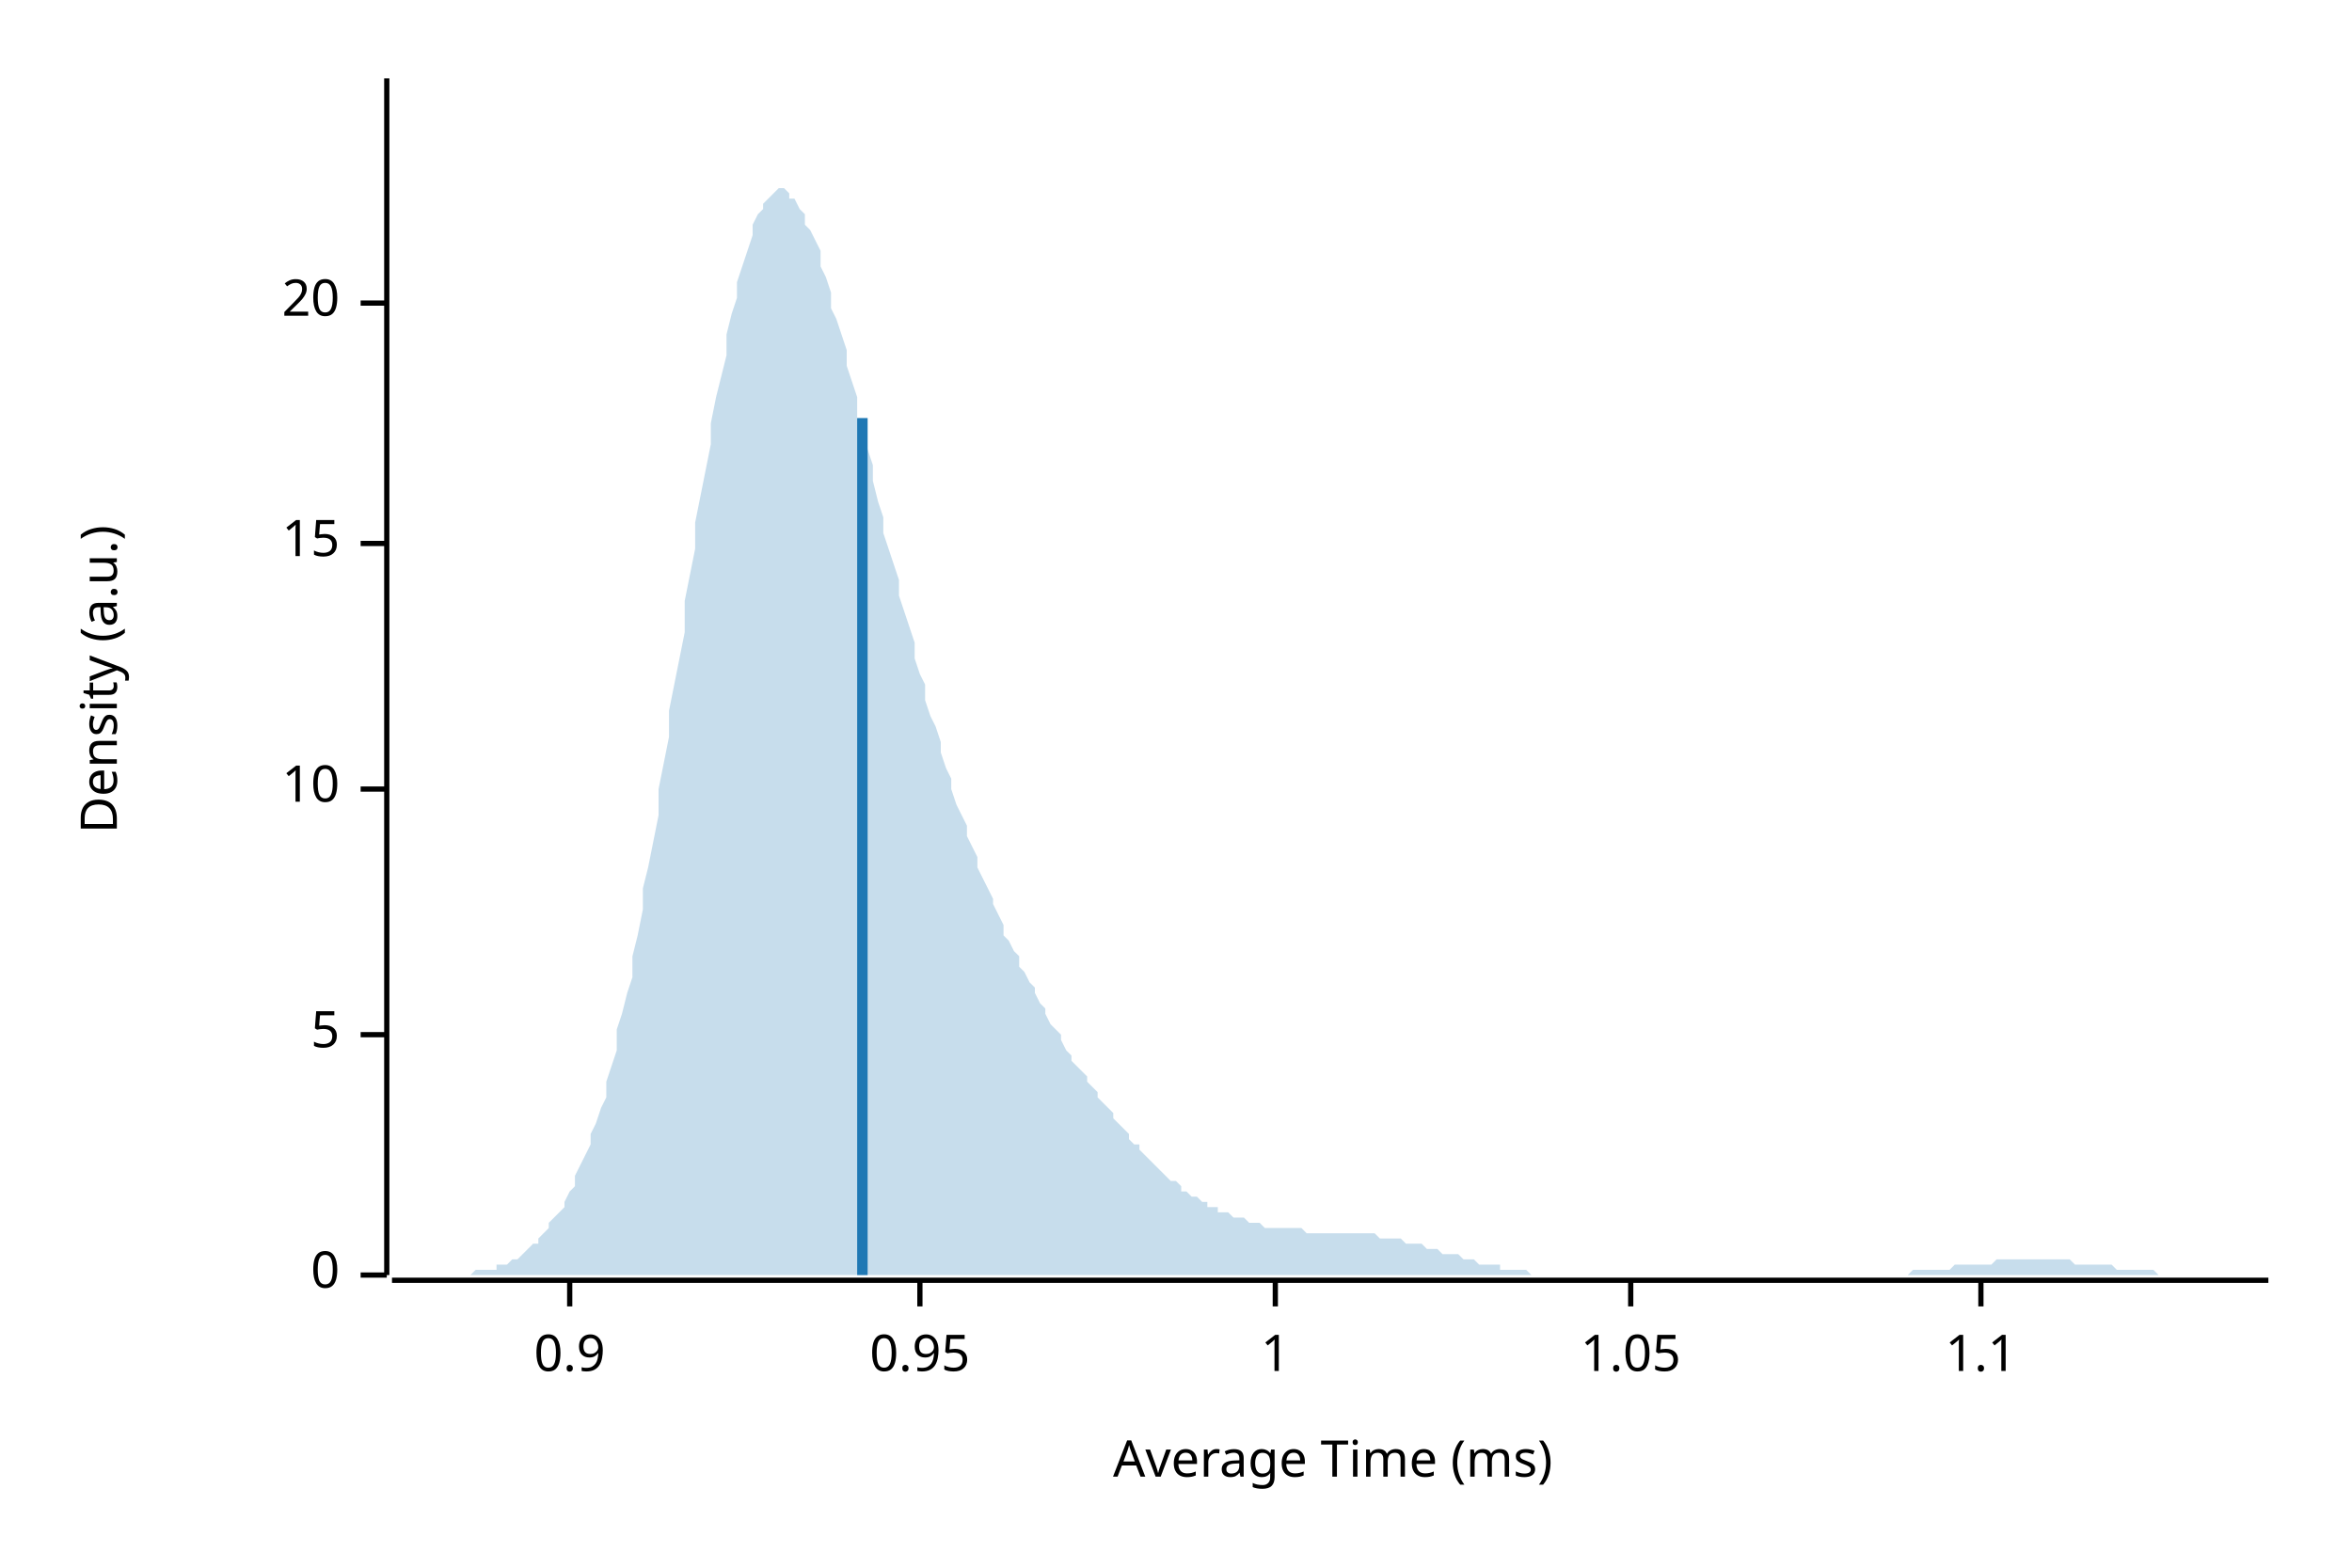
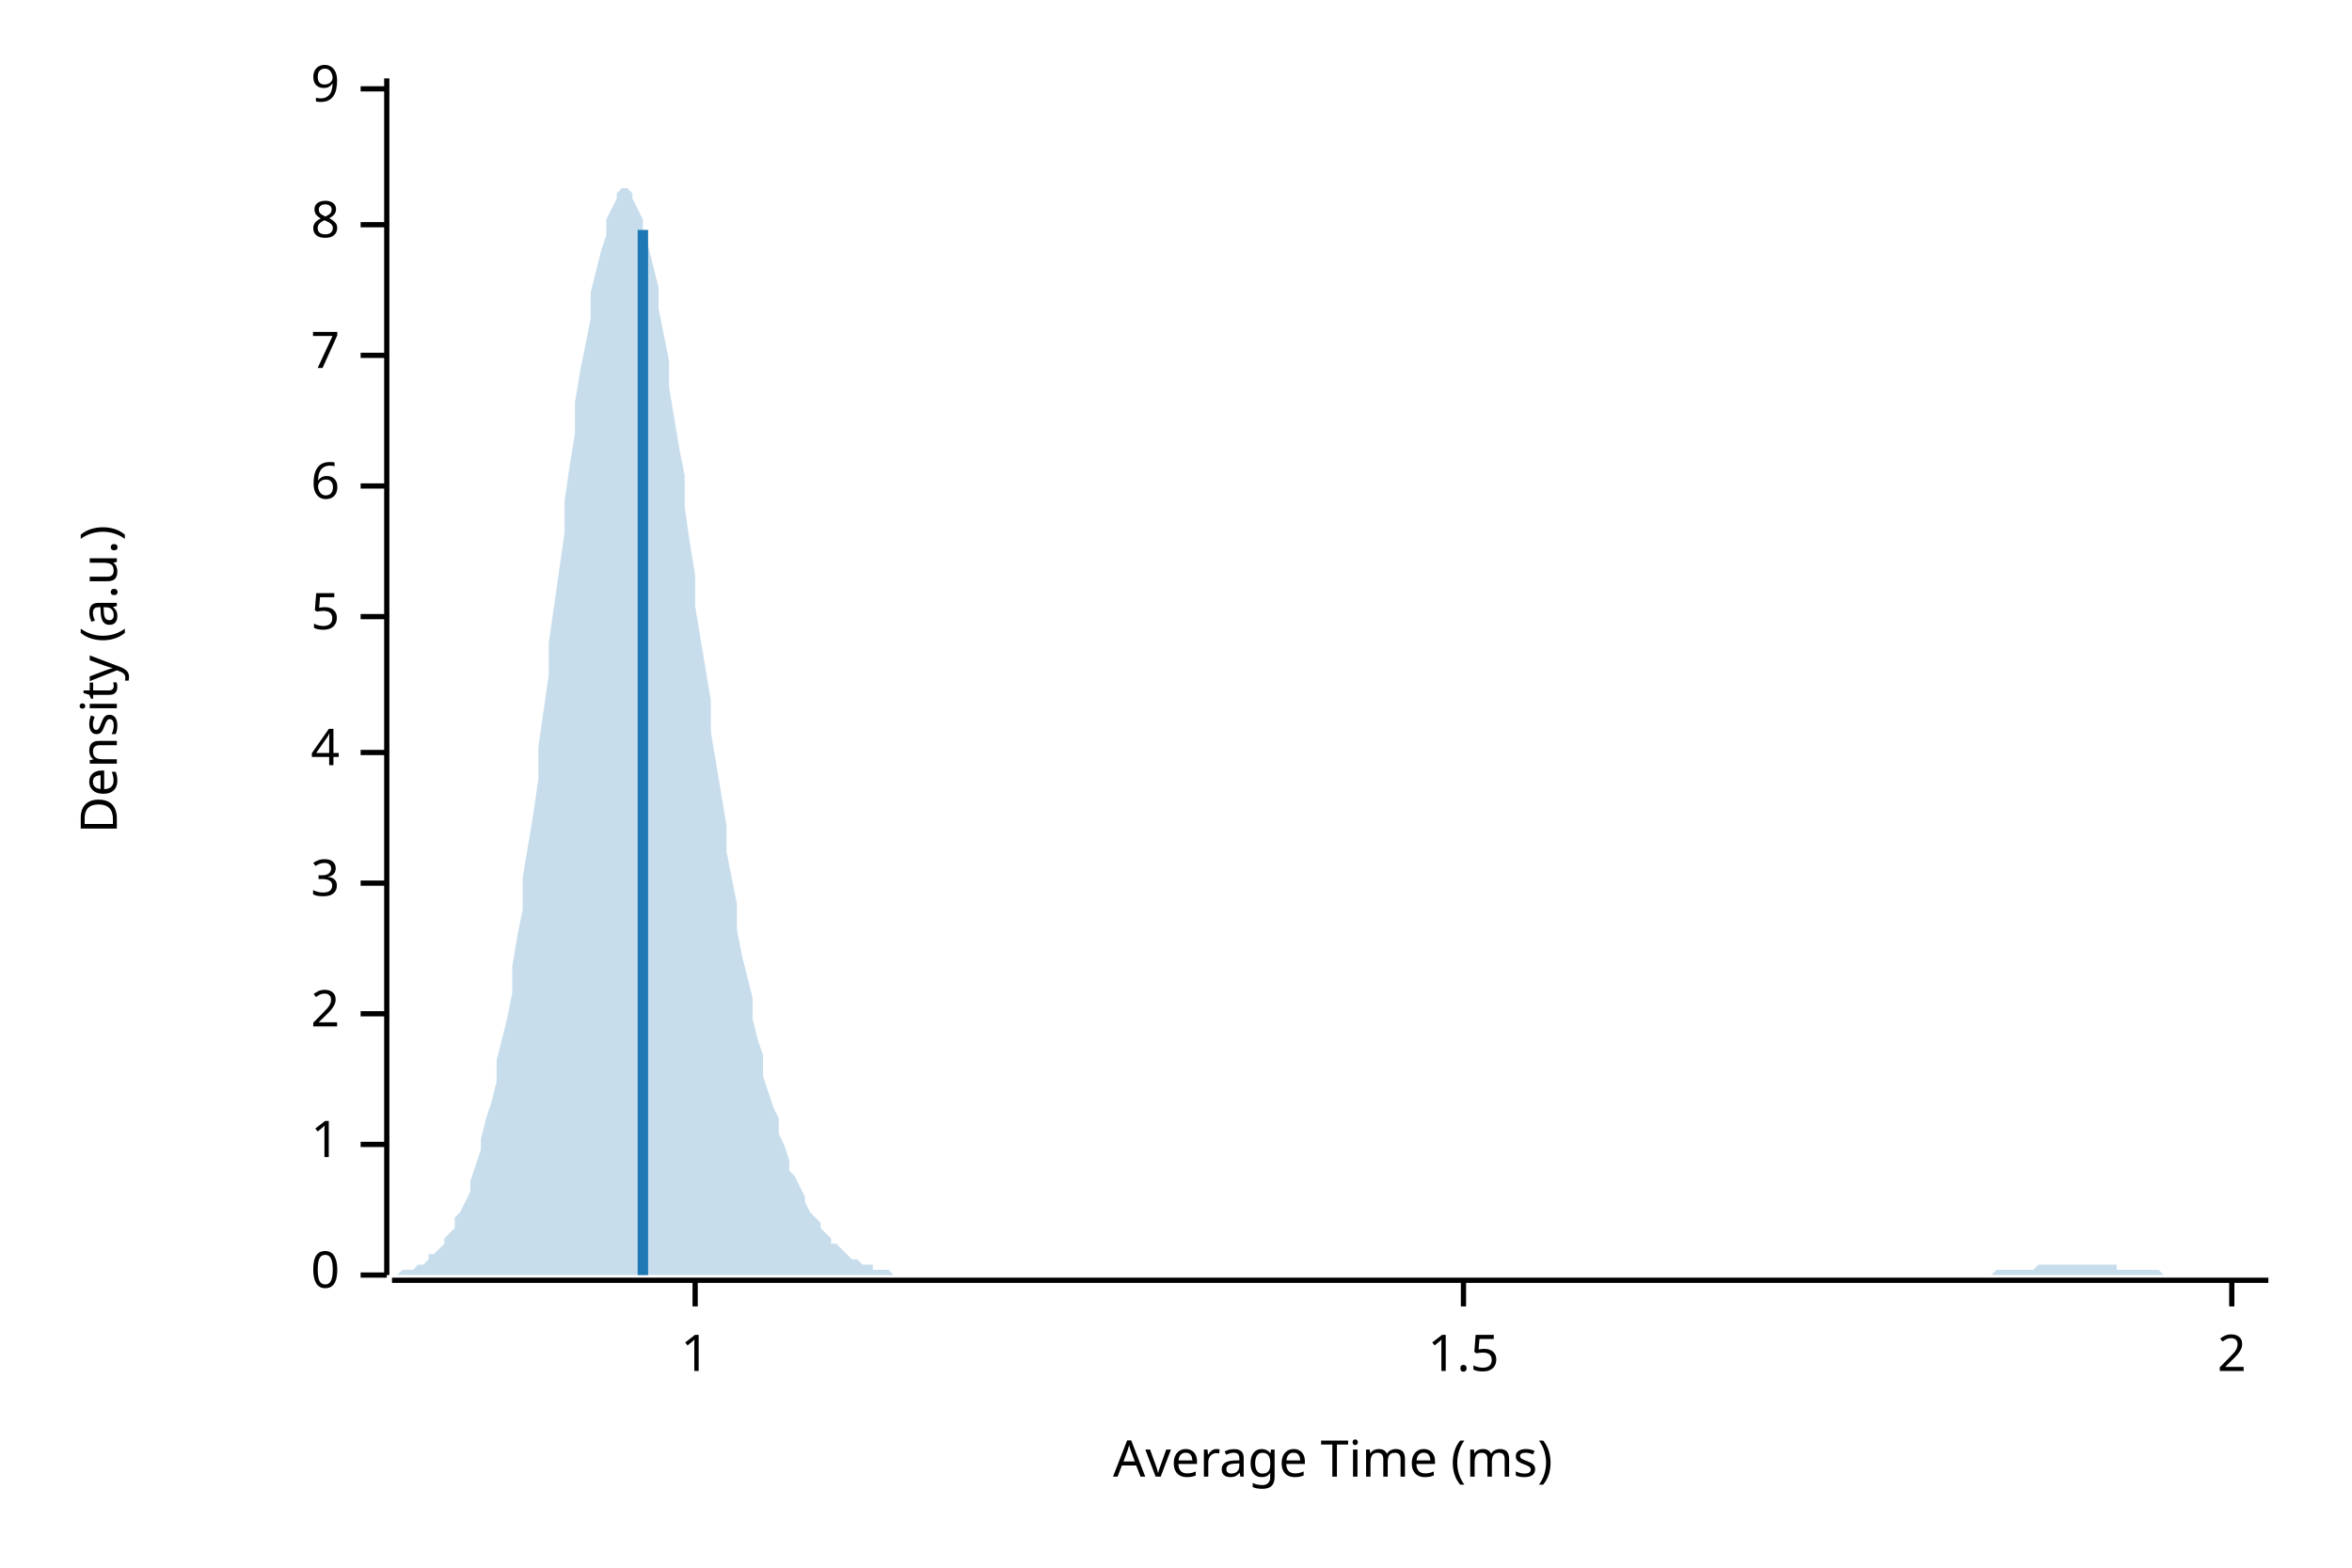
<svg xmlns="http://www.w3.org/2000/svg" width="450" height="300" viewBox="0 0 450 300">
  <text x="15" y="130" dy="0.76em" text-anchor="middle" font-family="sans-serif" font-size="9.677" opacity="1" fill="#000000" transform="rotate(270, 15, 130)">
Density (a.u.)
</text>
  <text x="255" y="285" dy="-0.5ex" text-anchor="middle" font-family="sans-serif" font-size="9.677" opacity="1" fill="#000000">
Average Time (ms)
</text>
  <polyline fill="none" opacity="1" stroke="#000000" stroke-width="1" points="74,15 74,244 " />
  <text x="65" y="244" dy="0.5ex" text-anchor="end" font-family="sans-serif" font-size="9.677" opacity="1" fill="#000000">
0
</text>
  <polyline fill="none" opacity="1" stroke="#000000" stroke-width="1" points="69,244 74,244 " />
-   <text x="65" y="198" dy="0.5ex" text-anchor="end" font-family="sans-serif" font-size="9.677" opacity="1" fill="#000000">
+   <text x="65" y="219" dy="0.5ex" text-anchor="end" font-family="sans-serif" font-size="9.677" opacity="1" fill="#000000">
+ 1
+ </text>
+   <polyline fill="none" opacity="1" stroke="#000000" stroke-width="1" points="69,219 74,219 " />
+   <text x="65" y="194" dy="0.5ex" text-anchor="end" font-family="sans-serif" font-size="9.677" opacity="1" fill="#000000">
+ 2
+ </text>
+   <polyline fill="none" opacity="1" stroke="#000000" stroke-width="1" points="69,194 74,194 " />
+   <text x="65" y="169" dy="0.5ex" text-anchor="end" font-family="sans-serif" font-size="9.677" opacity="1" fill="#000000">
+ 3
+ </text>
+   <polyline fill="none" opacity="1" stroke="#000000" stroke-width="1" points="69,169 74,169 " />
+   <text x="65" y="144" dy="0.5ex" text-anchor="end" font-family="sans-serif" font-size="9.677" opacity="1" fill="#000000">
+ 4
+ </text>
+   <polyline fill="none" opacity="1" stroke="#000000" stroke-width="1" points="69,144 74,144 " />
+   <text x="65" y="118" dy="0.5ex" text-anchor="end" font-family="sans-serif" font-size="9.677" opacity="1" fill="#000000">
5
</text>
-   <polyline fill="none" opacity="1" stroke="#000000" stroke-width="1" points="69,198 74,198 " />
-   <text x="65" y="151" dy="0.5ex" text-anchor="end" font-family="sans-serif" font-size="9.677" opacity="1" fill="#000000">
- 10
+   <polyline fill="none" opacity="1" stroke="#000000" stroke-width="1" points="69,118 74,118 " />
+   <text x="65" y="93" dy="0.5ex" text-anchor="end" font-family="sans-serif" font-size="9.677" opacity="1" fill="#000000">
+ 6
</text>
-   <polyline fill="none" opacity="1" stroke="#000000" stroke-width="1" points="69,151 74,151 " />
-   <text x="65" y="104" dy="0.5ex" text-anchor="end" font-family="sans-serif" font-size="9.677" opacity="1" fill="#000000">
- 15
+   <polyline fill="none" opacity="1" stroke="#000000" stroke-width="1" points="69,93 74,93 " />
+   <text x="65" y="68" dy="0.5ex" text-anchor="end" font-family="sans-serif" font-size="9.677" opacity="1" fill="#000000">
+ 7
</text>
-   <polyline fill="none" opacity="1" stroke="#000000" stroke-width="1" points="69,104 74,104 " />
-   <text x="65" y="58" dy="0.5ex" text-anchor="end" font-family="sans-serif" font-size="9.677" opacity="1" fill="#000000">
- 20
+   <polyline fill="none" opacity="1" stroke="#000000" stroke-width="1" points="69,68 74,68 " />
+   <text x="65" y="43" dy="0.5ex" text-anchor="end" font-family="sans-serif" font-size="9.677" opacity="1" fill="#000000">
+ 8
</text>
-   <polyline fill="none" opacity="1" stroke="#000000" stroke-width="1" points="69,58 74,58 " />
+   <polyline fill="none" opacity="1" stroke="#000000" stroke-width="1" points="69,43 74,43 " />
+   <text x="65" y="17" dy="0.5ex" text-anchor="end" font-family="sans-serif" font-size="9.677" opacity="1" fill="#000000">
+ 9
+ </text>
+   <polyline fill="none" opacity="1" stroke="#000000" stroke-width="1" points="69,17 74,17 " />
  <polyline fill="none" opacity="1" stroke="#000000" stroke-width="1" points="75,245 434,245 " />
-   <text x="109" y="255" dy="0.76em" text-anchor="middle" font-family="sans-serif" font-size="9.677" opacity="1" fill="#000000">
- 0.9
- </text>
-   <polyline fill="none" opacity="1" stroke="#000000" stroke-width="1" points="109,245 109,250 " />
-   <text x="176" y="255" dy="0.76em" text-anchor="middle" font-family="sans-serif" font-size="9.677" opacity="1" fill="#000000">
- 0.95
- </text>
-   <polyline fill="none" opacity="1" stroke="#000000" stroke-width="1" points="176,245 176,250 " />
-   <text x="244" y="255" dy="0.76em" text-anchor="middle" font-family="sans-serif" font-size="9.677" opacity="1" fill="#000000">
+   <text x="133" y="255" dy="0.76em" text-anchor="middle" font-family="sans-serif" font-size="9.677" opacity="1" fill="#000000">
1
</text>
-   <polyline fill="none" opacity="1" stroke="#000000" stroke-width="1" points="244,245 244,250 " />
-   <text x="312" y="255" dy="0.76em" text-anchor="middle" font-family="sans-serif" font-size="9.677" opacity="1" fill="#000000">
- 1.05
+   <polyline fill="none" opacity="1" stroke="#000000" stroke-width="1" points="133,245 133,250 " />
+   <text x="280" y="255" dy="0.76em" text-anchor="middle" font-family="sans-serif" font-size="9.677" opacity="1" fill="#000000">
+ 1.5
</text>
-   <polyline fill="none" opacity="1" stroke="#000000" stroke-width="1" points="312,245 312,250 " />
-   <text x="379" y="255" dy="0.76em" text-anchor="middle" font-family="sans-serif" font-size="9.677" opacity="1" fill="#000000">
- 1.1
+   <polyline fill="none" opacity="1" stroke="#000000" stroke-width="1" points="280,245 280,250 " />
+   <text x="427" y="255" dy="0.76em" text-anchor="middle" font-family="sans-serif" font-size="9.677" opacity="1" fill="#000000">
+ 2
</text>
-   <polyline fill="none" opacity="1" stroke="#000000" stroke-width="1" points="379,245 379,250 " />
-   <polygon opacity="0.25" fill="#1F78B4" points="75,244 75,244 76,244 77,244 77,244 78,244 79,244 80,244 80,244 81,244 82,244 82,244 83,244 84,244 85,244 85,244 86,244 87,244 87,244 88,244 89,244 90,244 90,244 91,243 92,243 92,243 93,243 94,243 95,243 95,242 96,242 97,242 98,241 98,241 99,241 100,240 100,240 101,239 102,238 103,238 103,237 104,236 105,235 105,234 106,233 107,232 108,231 108,230 109,228 110,227 110,225 111,223 112,221 113,219 113,217 114,215 115,212 116,210 116,207 117,204 118,201 118,197 119,194 120,190 121,187 121,183 122,179 123,174 123,170 124,166 125,161 126,156 126,151 127,146 128,141 128,136 129,131 130,126 131,121 131,115 132,110 133,105 133,100 134,95 135,90 136,85 136,81 137,76 138,72 139,68 139,64 140,60 141,57 141,54 142,51 143,48 144,45 144,43 145,41 146,40 146,39 147,38 148,37 149,36 149,36 150,36 151,37 151,38 152,38 153,40 154,41 154,43 155,44 156,46 157,48 157,51 158,53 159,56 159,59 160,61 161,64 162,67 162,70 163,73 164,76 164,80 165,83 166,86 167,89 167,92 168,96 169,99 169,102 170,105 171,108 172,111 172,114 173,117 174,120 175,123 175,126 176,129 177,131 177,134 178,137 179,139 180,142 180,144 181,147 182,149 182,151 183,154 184,156 185,158 185,160 186,162 187,164 187,166 188,168 189,170 190,172 190,173 191,175 192,177 192,179 193,180 194,182 195,183 195,185 196,186 197,188 198,189 198,190 199,192 200,193 200,194 201,196 202,197 203,198 203,199 204,201 205,202 205,203 206,204 207,205 208,206 208,207 209,208 210,209 210,210 211,211 212,212 213,213 213,214 214,215 215,216 216,217 216,218 217,219 218,219 218,220 219,221 220,222 221,223 221,223 222,224 223,225 223,225 224,226 225,226 226,227 226,228 227,228 228,229 228,229 229,229 230,230 231,230 231,231 232,231 233,231 233,232 234,232 235,232 236,233 236,233 237,233 238,233 239,234 239,234 240,234 241,234 241,234 242,235 243,235 244,235 244,235 245,235 246,235 246,235 247,235 248,235 249,235 249,235 250,236 251,236 251,236 252,236 253,236 254,236 254,236 255,236 256,236 257,236 257,236 258,236 259,236 259,236 260,236 261,236 262,236 262,236 263,236 264,237 264,237 265,237 266,237 267,237 267,237 268,237 269,238 269,238 270,238 271,238 272,238 272,238 273,239 274,239 275,239 275,239 276,240 277,240 277,240 278,240 279,240 280,241 280,241 281,241 282,241 282,241 283,242 284,242 285,242 285,242 286,242 287,242 287,243 288,243 289,243 290,243 290,243 291,243 292,243 292,243 293,244 294,244 295,244 295,244 296,244 297,244 298,244 298,244 299,244 300,244 300,244 301,244 302,244 303,244 303,244 304,244 305,244 305,244 306,244 307,244 308,244 308,244 309,244 310,244 310,244 311,244 312,244 313,244 313,244 314,244 315,244 316,244 316,244 317,244 318,244 318,244 319,244 320,244 321,244 321,244 322,244 323,244 323,244 324,244 325,244 326,244 326,244 327,244 328,244 328,244 329,244 330,244 331,244 331,244 332,244 333,244 333,244 334,244 335,244 336,244 336,244 337,244 338,244 339,244 339,244 340,244 341,244 341,244 342,244 343,244 344,244 344,244 345,244 346,244 346,244 347,244 348,244 349,244 349,244 350,244 351,244 351,244 352,244 353,244 354,244 354,244 355,244 356,244 357,244 357,244 358,244 359,244 359,244 360,244 361,244 362,244 362,244 363,244 364,244 364,244 365,244 366,243 367,243 367,243 368,243 369,243 369,243 370,243 371,243 372,243 372,243 373,243 374,242 375,242 375,242 376,242 377,242 377,242 378,242 379,242 380,242 380,242 381,242 382,241 382,241 383,241 384,241 385,241 385,241 386,241 387,241 387,241 388,241 389,241 390,241 390,241 391,241 392,241 392,241 393,241 394,241 395,241 395,241 396,241 397,242 398,242 398,242 399,242 400,242 400,242 401,242 402,242 403,242 403,242 404,242 405,243 405,243 406,243 407,243 408,243 408,243 409,243 410,243 410,243 411,243 412,243 413,244 413,244 414,244 415,244 416,244 416,244 417,244 418,244 418,244 419,244 420,244 421,244 421,244 422,244 423,244 423,244 424,244 425,244 426,244 426,244 427,244 428,244 428,244 429,244 430,244 431,244 431,244 432,244 433,244 434,244 434,244 75,244 " />
-   <polyline fill="none" opacity="1" stroke="#1F78B4" stroke-width="2" points="165,244 165,80 " />
+   <polyline fill="none" opacity="1" stroke="#000000" stroke-width="1" points="427,245 427,250 " />
+   <polygon opacity="0.25" fill="#1F78B4" points="75,244 75,244 76,244 77,243 77,243 78,243 79,243 80,242 80,242 81,242 82,241 82,240 83,240 84,239 85,238 85,237 86,236 87,235 87,233 88,232 89,230 90,228 90,226 91,223 92,220 92,218 93,214 94,211 95,207 95,203 96,199 97,195 98,190 98,185 99,179 100,174 100,168 101,162 102,156 103,149 103,143 104,136 105,129 105,123 106,116 107,109 108,102 108,96 109,89 110,83 110,77 111,71 112,66 113,61 113,56 114,52 115,48 116,45 116,42 117,40 118,38 118,37 119,36 120,36 121,37 121,38 122,40 123,42 123,44 124,47 125,51 126,55 126,59 127,64 128,69 128,74 129,80 130,86 131,91 131,97 132,104 133,110 133,116 134,122 135,128 136,134 136,140 137,146 138,152 139,158 139,163 140,168 141,173 141,178 142,183 143,187 144,191 144,195 145,199 146,202 146,206 147,209 148,212 149,214 149,217 150,219 151,222 151,224 152,225 153,227 154,229 154,230 155,232 156,233 157,234 157,235 158,236 159,237 159,238 160,238 161,239 162,240 162,240 163,241 164,241 164,241 165,242 166,242 167,242 167,243 168,243 169,243 169,243 170,243 171,244 172,244 172,244 173,244 174,244 175,244 175,244 176,244 177,244 177,244 178,244 179,244 180,244 180,244 181,244 182,244 182,244 183,244 184,244 185,244 185,244 186,244 187,244 187,244 188,244 189,244 190,244 190,244 191,244 192,244 192,244 193,244 194,244 195,244 195,244 196,244 197,244 198,244 198,244 199,244 200,244 200,244 201,244 202,244 203,244 203,244 204,244 205,244 205,244 206,244 207,244 208,244 208,244 209,244 210,244 210,244 211,244 212,244 213,244 213,244 214,244 215,244 216,244 216,244 217,244 218,244 218,244 219,244 220,244 221,244 221,244 222,244 223,244 223,244 224,244 225,244 226,244 226,244 227,244 228,244 228,244 229,244 230,244 231,244 231,244 232,244 233,244 233,244 234,244 235,244 236,244 236,244 237,244 238,244 239,244 239,244 240,244 241,244 241,244 242,244 243,244 244,244 244,244 245,244 246,244 246,244 247,244 248,244 249,244 249,244 250,244 251,244 251,244 252,244 253,244 254,244 254,244 255,244 256,244 257,244 257,244 258,244 259,244 259,244 260,244 261,244 262,244 262,244 263,244 264,244 264,244 265,244 266,244 267,244 267,244 268,244 269,244 269,244 270,244 271,244 272,244 272,244 273,244 274,244 275,244 275,244 276,244 277,244 277,244 278,244 279,244 280,244 280,244 281,244 282,244 282,244 283,244 284,244 285,244 285,244 286,244 287,244 287,244 288,244 289,244 290,244 290,244 291,244 292,244 292,244 293,244 294,244 295,244 295,244 296,244 297,244 298,244 298,244 299,244 300,244 300,244 301,244 302,244 303,244 303,244 304,244 305,244 305,244 306,244 307,244 308,244 308,244 309,244 310,244 310,244 311,244 312,244 313,244 313,244 314,244 315,244 316,244 316,244 317,244 318,244 318,244 319,244 320,244 321,244 321,244 322,244 323,244 323,244 324,244 325,244 326,244 326,244 327,244 328,244 328,244 329,244 330,244 331,244 331,244 332,244 333,244 333,244 334,244 335,244 336,244 336,244 337,244 338,244 339,244 339,244 340,244 341,244 341,244 342,244 343,244 344,244 344,244 345,244 346,244 346,244 347,244 348,244 349,244 349,244 350,244 351,244 351,244 352,244 353,244 354,244 354,244 355,244 356,244 357,244 357,244 358,244 359,244 359,244 360,244 361,244 362,244 362,244 363,244 364,244 364,244 365,244 366,244 367,244 367,244 368,244 369,244 369,244 370,244 371,244 372,244 372,244 373,244 374,244 375,244 375,244 376,244 377,244 377,244 378,244 379,244 380,244 380,244 381,244 382,243 382,243 383,243 384,243 385,243 385,243 386,243 387,243 387,243 388,243 389,243 390,242 390,242 391,242 392,242 392,242 393,242 394,242 395,242 395,242 396,242 397,242 398,242 398,242 399,242 400,242 400,242 401,242 402,242 403,242 403,242 404,242 405,242 405,243 406,243 407,243 408,243 408,243 409,243 410,243 410,243 411,243 412,243 413,243 413,243 414,244 415,244 416,244 416,244 417,244 418,244 418,244 419,244 420,244 421,244 421,244 422,244 423,244 423,244 424,244 425,244 426,244 426,244 427,244 428,244 428,244 429,244 430,244 431,244 431,244 432,244 433,244 434,244 434,244 75,244 " />
+   <polyline fill="none" opacity="1" stroke="#1F78B4" stroke-width="2" points="123,244 123,44 " />
</svg>
